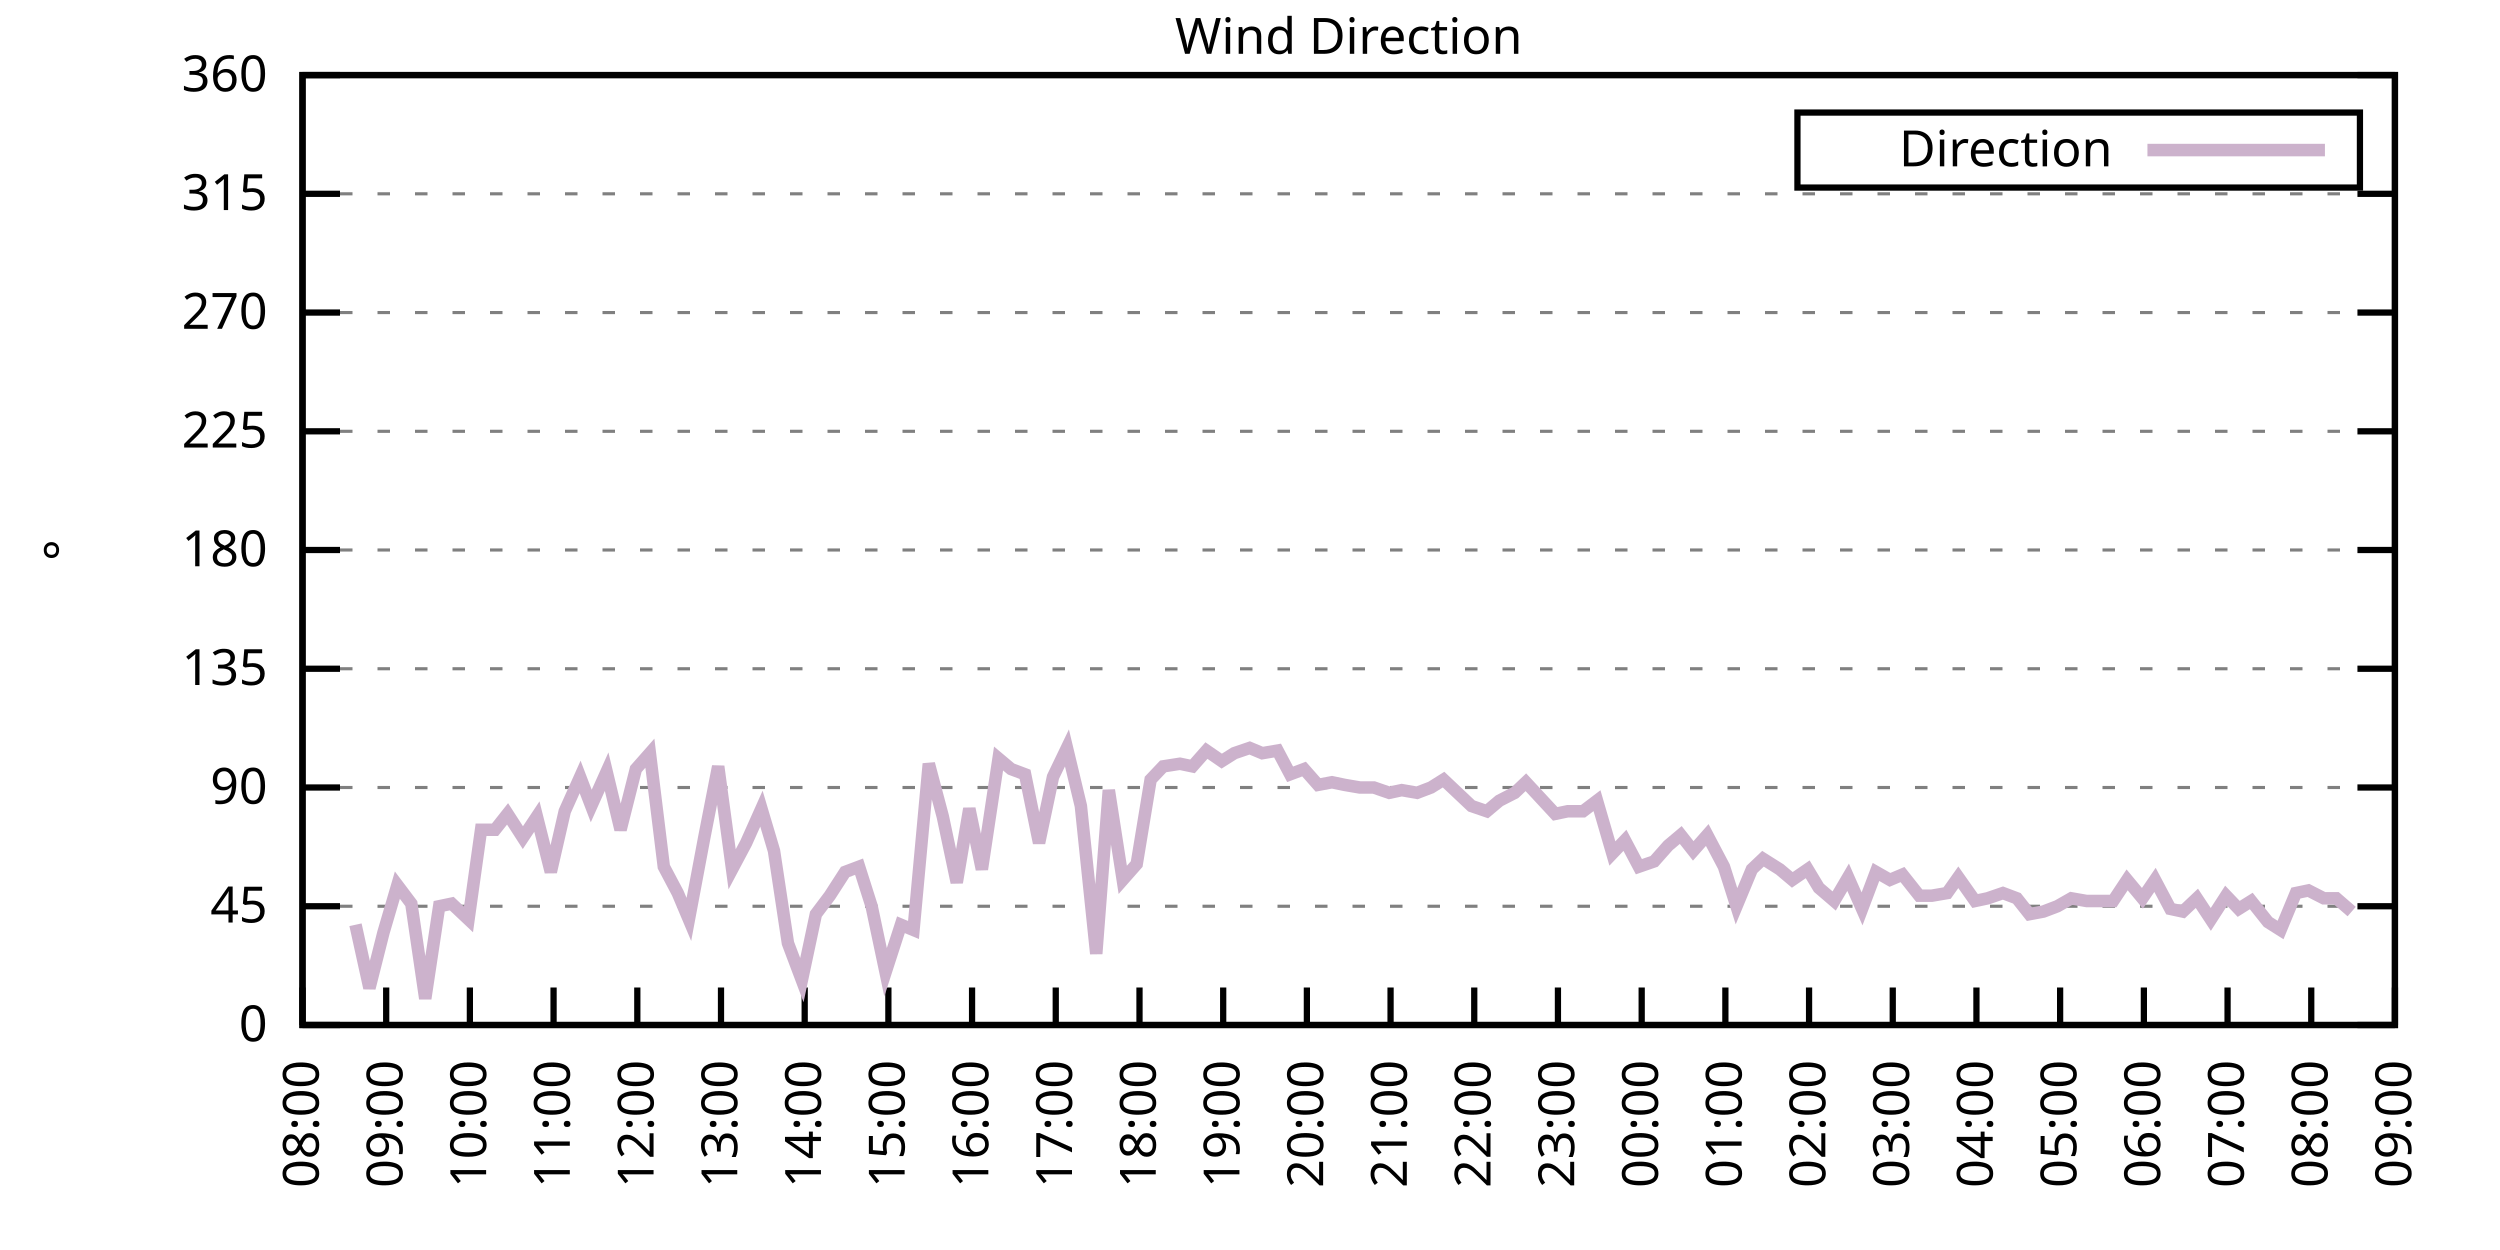
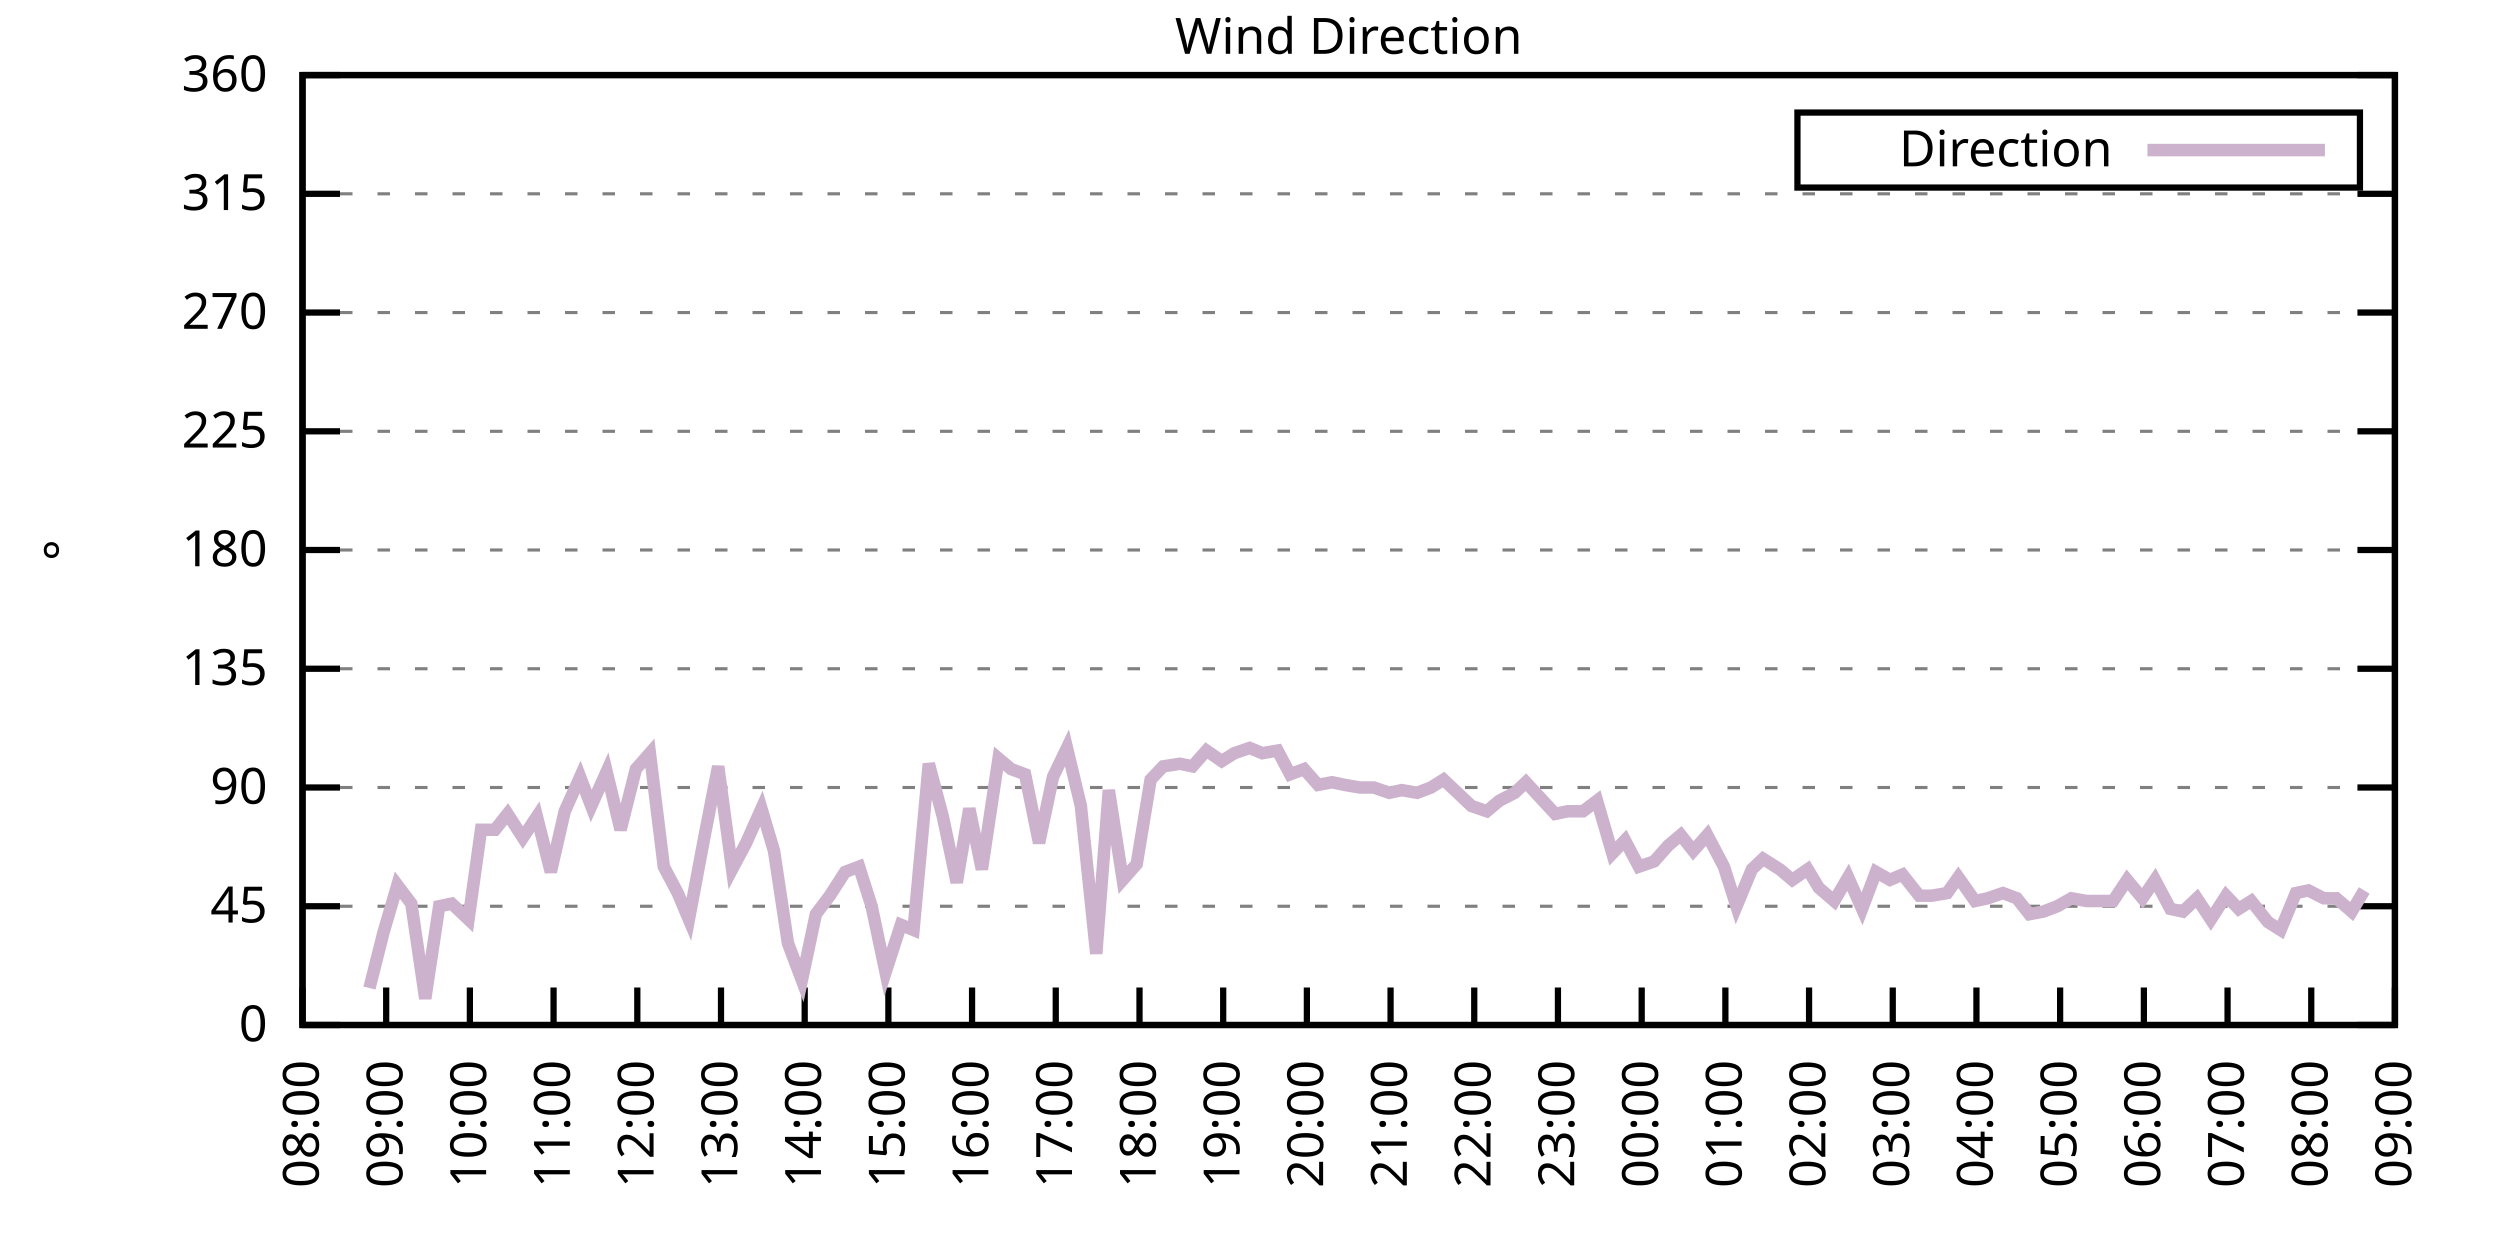
<svg xmlns="http://www.w3.org/2000/svg" xmlns:xlink="http://www.w3.org/1999/xlink" width="400" height="200" viewBox="0 0 400 200">
  <g id="gnuplot_canvas">
    <rect x="0" y="0" width="400" height="200" fill="none" />
    <defs>
      <circle id="gpDot" r="0.5" stroke-width="0.5" stroke="currentColor" />
      <path id="gpPt0" stroke-width="0.333" stroke="currentColor" d="M-1,0 h2 M0,-1 v2" />
      <path id="gpPt1" stroke-width="0.333" stroke="currentColor" d="M-1,-1 L1,1 M1,-1 L-1,1" />
      <path id="gpPt2" stroke-width="0.333" stroke="currentColor" d="M-1,0 L1,0 M0,-1 L0,1 M-1,-1 L1,1 M-1,1 L1,-1" />
      <rect id="gpPt3" stroke-width="0.333" stroke="currentColor" x="-1" y="-1" width="2" height="2" />
      <rect id="gpPt4" stroke-width="0.333" stroke="currentColor" fill="currentColor" x="-1" y="-1" width="2" height="2" />
      <circle id="gpPt5" stroke-width="0.333" stroke="currentColor" cx="0" cy="0" r="1" />
      <use xlink:href="#gpPt5" id="gpPt6" fill="currentColor" stroke="none" />
      <path id="gpPt7" stroke-width="0.333" stroke="currentColor" d="M0,-1.33 L-1.33,0.67 L1.33,0.67 z" />
      <use xlink:href="#gpPt7" id="gpPt8" fill="currentColor" stroke="none" />
      <use xlink:href="#gpPt7" id="gpPt9" stroke="currentColor" transform="rotate(180)" />
      <use xlink:href="#gpPt9" id="gpPt10" fill="currentColor" stroke="none" />
      <use xlink:href="#gpPt3" id="gpPt11" stroke="currentColor" transform="rotate(45)" />
      <use xlink:href="#gpPt11" id="gpPt12" fill="currentColor" stroke="none" />
      <path id="gpPt13" stroke-width="0.333" stroke="currentColor" d="M0,1.330 L1.265,0.411 L0.782,-1.067 L-0.782,-1.076 L-1.265,0.411 z" />
      <use xlink:href="#gpPt13" id="gpPt14" fill="currentColor" stroke="none" />
      <filter id="textbox" filterUnits="objectBoundingBox" x="0" y="0" height="1" width="1">
        <feFlood flood-color="white" flood-opacity="1" result="bgnd" />
        <feComposite in="SourceGraphic" in2="bgnd" operator="atop" />
      </filter>
      <filter id="greybox" filterUnits="objectBoundingBox" x="0" y="0" height="1" width="1">
        <feFlood flood-color="lightgrey" flood-opacity="1" result="grey" />
        <feComposite in="SourceGraphic" in2="grey" operator="atop" />
      </filter>
    </defs>
    <g fill="none" color="white" stroke="currentColor" stroke-width="1.00" stroke-linecap="butt" stroke-linejoin="miter">
</g>
    <g fill="none" color="black" stroke="currentColor" stroke-width="1.00" stroke-linecap="butt" stroke-linejoin="miter">
      <g stroke="none" shape-rendering="crispEdges">
        <polygon fill="rgb(255, 255, 255)" points="48.40,164.00 383.18,164.00 383.18,12.02 48.40,12.02 " />
      </g>
    </g>
    <g fill="none" color="black" stroke="currentColor" stroke-width="1.00" stroke-linecap="butt" stroke-linejoin="miter">
</g>
    <g fill="none" color="black" stroke="black" stroke-width="0.50" stroke-linecap="butt" stroke-linejoin="miter">
</g>
    <g fill="none" color="gray" stroke="currentColor" stroke-width="0.50" stroke-linecap="butt" stroke-linejoin="miter">
      <path stroke="gray" stroke-dasharray="2,4" class="gridline" d="M48.40,164.00 L383.19,164.00  " />
    </g>
    <g fill="none" color="gray" stroke="gray" stroke-width="1.00" stroke-linecap="butt" stroke-linejoin="miter">
</g>
    <g fill="none" color="black" stroke="currentColor" stroke-width="1.00" stroke-linecap="butt" stroke-linejoin="miter">
      <path stroke="black" d="M48.40,164.00 L54.40,164.00 M383.19,164.00 L377.19,164.00  " />
      <g transform="translate(42.80,166.60)" stroke="none" fill="black" font-family="Sans" font-size="8.00" text-anchor="end">
        <text>
          <tspan font-family="Sans"> 0</tspan>
        </text>
      </g>
    </g>
    <g fill="none" color="black" stroke="currentColor" stroke-width="1.00" stroke-linecap="butt" stroke-linejoin="miter">
</g>
    <g fill="none" color="black" stroke="black" stroke-width="0.50" stroke-linecap="butt" stroke-linejoin="miter">
</g>
    <g fill="none" color="gray" stroke="currentColor" stroke-width="0.50" stroke-linecap="butt" stroke-linejoin="miter">
      <path stroke="gray" stroke-dasharray="2,4" class="gridline" d="M48.40,145.00 L383.19,145.00  " />
    </g>
    <g fill="none" color="gray" stroke="gray" stroke-width="1.00" stroke-linecap="butt" stroke-linejoin="miter">
</g>
    <g fill="none" color="black" stroke="currentColor" stroke-width="1.00" stroke-linecap="butt" stroke-linejoin="miter">
      <path stroke="black" d="M48.40,145.00 L54.40,145.00 M383.19,145.00 L377.19,145.00  " />
      <g transform="translate(42.80,147.60)" stroke="none" fill="black" font-family="Sans" font-size="8.00" text-anchor="end">
        <text>
          <tspan font-family="Sans"> 45</tspan>
        </text>
      </g>
    </g>
    <g fill="none" color="black" stroke="currentColor" stroke-width="1.00" stroke-linecap="butt" stroke-linejoin="miter">
</g>
    <g fill="none" color="black" stroke="black" stroke-width="0.50" stroke-linecap="butt" stroke-linejoin="miter">
</g>
    <g fill="none" color="gray" stroke="currentColor" stroke-width="0.50" stroke-linecap="butt" stroke-linejoin="miter">
      <path stroke="gray" stroke-dasharray="2,4" class="gridline" d="M48.40,126.00 L383.19,126.00  " />
    </g>
    <g fill="none" color="gray" stroke="gray" stroke-width="1.00" stroke-linecap="butt" stroke-linejoin="miter">
</g>
    <g fill="none" color="black" stroke="currentColor" stroke-width="1.00" stroke-linecap="butt" stroke-linejoin="miter">
      <path stroke="black" d="M48.40,126.00 L54.40,126.00 M383.19,126.00 L377.19,126.00  " />
      <g transform="translate(42.80,128.60)" stroke="none" fill="black" font-family="Sans" font-size="8.00" text-anchor="end">
        <text>
          <tspan font-family="Sans"> 90</tspan>
        </text>
      </g>
    </g>
    <g fill="none" color="black" stroke="currentColor" stroke-width="1.00" stroke-linecap="butt" stroke-linejoin="miter">
</g>
    <g fill="none" color="black" stroke="black" stroke-width="0.50" stroke-linecap="butt" stroke-linejoin="miter">
</g>
    <g fill="none" color="gray" stroke="currentColor" stroke-width="0.50" stroke-linecap="butt" stroke-linejoin="miter">
      <path stroke="gray" stroke-dasharray="2,4" class="gridline" d="M48.40,107.00 L383.19,107.00  " />
    </g>
    <g fill="none" color="gray" stroke="gray" stroke-width="1.00" stroke-linecap="butt" stroke-linejoin="miter">
</g>
    <g fill="none" color="black" stroke="currentColor" stroke-width="1.00" stroke-linecap="butt" stroke-linejoin="miter">
      <path stroke="black" d="M48.40,107.00 L54.40,107.00 M383.19,107.00 L377.19,107.00  " />
      <g transform="translate(42.80,109.60)" stroke="none" fill="black" font-family="Sans" font-size="8.00" text-anchor="end">
        <text>
          <tspan font-family="Sans"> 135</tspan>
        </text>
      </g>
    </g>
    <g fill="none" color="black" stroke="currentColor" stroke-width="1.00" stroke-linecap="butt" stroke-linejoin="miter">
</g>
    <g fill="none" color="black" stroke="black" stroke-width="0.50" stroke-linecap="butt" stroke-linejoin="miter">
</g>
    <g fill="none" color="gray" stroke="currentColor" stroke-width="0.50" stroke-linecap="butt" stroke-linejoin="miter">
      <path stroke="gray" stroke-dasharray="2,4" class="gridline" d="M48.40,88.00 L383.19,88.00  " />
    </g>
    <g fill="none" color="gray" stroke="gray" stroke-width="1.00" stroke-linecap="butt" stroke-linejoin="miter">
</g>
    <g fill="none" color="black" stroke="currentColor" stroke-width="1.00" stroke-linecap="butt" stroke-linejoin="miter">
      <path stroke="black" d="M48.40,88.00 L54.40,88.00 M383.19,88.00 L377.19,88.00  " />
      <g transform="translate(42.80,90.60)" stroke="none" fill="black" font-family="Sans" font-size="8.00" text-anchor="end">
        <text>
          <tspan font-family="Sans"> 180</tspan>
        </text>
      </g>
    </g>
    <g fill="none" color="black" stroke="currentColor" stroke-width="1.00" stroke-linecap="butt" stroke-linejoin="miter">
</g>
    <g fill="none" color="black" stroke="black" stroke-width="0.50" stroke-linecap="butt" stroke-linejoin="miter">
</g>
    <g fill="none" color="gray" stroke="currentColor" stroke-width="0.50" stroke-linecap="butt" stroke-linejoin="miter">
      <path stroke="gray" stroke-dasharray="2,4" class="gridline" d="M48.40,69.01 L383.19,69.01  " />
    </g>
    <g fill="none" color="gray" stroke="gray" stroke-width="1.00" stroke-linecap="butt" stroke-linejoin="miter">
</g>
    <g fill="none" color="black" stroke="currentColor" stroke-width="1.00" stroke-linecap="butt" stroke-linejoin="miter">
      <path stroke="black" d="M48.40,69.01 L54.40,69.01 M383.19,69.01 L377.19,69.01  " />
      <g transform="translate(42.80,71.61)" stroke="none" fill="black" font-family="Sans" font-size="8.00" text-anchor="end">
        <text>
          <tspan font-family="Sans"> 225</tspan>
        </text>
      </g>
    </g>
    <g fill="none" color="black" stroke="currentColor" stroke-width="1.00" stroke-linecap="butt" stroke-linejoin="miter">
</g>
    <g fill="none" color="black" stroke="black" stroke-width="0.50" stroke-linecap="butt" stroke-linejoin="miter">
</g>
    <g fill="none" color="gray" stroke="currentColor" stroke-width="0.50" stroke-linecap="butt" stroke-linejoin="miter">
      <path stroke="gray" stroke-dasharray="2,4" class="gridline" d="M48.40,50.01 L383.19,50.01  " />
    </g>
    <g fill="none" color="gray" stroke="gray" stroke-width="1.00" stroke-linecap="butt" stroke-linejoin="miter">
</g>
    <g fill="none" color="black" stroke="currentColor" stroke-width="1.00" stroke-linecap="butt" stroke-linejoin="miter">
      <path stroke="black" d="M48.40,50.01 L54.40,50.01 M383.19,50.01 L377.19,50.01  " />
      <g transform="translate(42.80,52.61)" stroke="none" fill="black" font-family="Sans" font-size="8.00" text-anchor="end">
        <text>
          <tspan font-family="Sans"> 270</tspan>
        </text>
      </g>
    </g>
    <g fill="none" color="black" stroke="currentColor" stroke-width="1.00" stroke-linecap="butt" stroke-linejoin="miter">
</g>
    <g fill="none" color="black" stroke="black" stroke-width="0.50" stroke-linecap="butt" stroke-linejoin="miter">
</g>
    <g fill="none" color="gray" stroke="currentColor" stroke-width="0.50" stroke-linecap="butt" stroke-linejoin="miter">
      <path stroke="gray" stroke-dasharray="2,4" class="gridline" d="M48.40,31.01 L383.19,31.01  " />
    </g>
    <g fill="none" color="gray" stroke="gray" stroke-width="1.00" stroke-linecap="butt" stroke-linejoin="miter">
</g>
    <g fill="none" color="black" stroke="currentColor" stroke-width="1.00" stroke-linecap="butt" stroke-linejoin="miter">
      <path stroke="black" d="M48.40,31.01 L54.40,31.01 M383.19,31.01 L377.19,31.01  " />
      <g transform="translate(42.80,33.61)" stroke="none" fill="black" font-family="Sans" font-size="8.00" text-anchor="end">
        <text>
          <tspan font-family="Sans"> 315</tspan>
        </text>
      </g>
    </g>
    <g fill="none" color="black" stroke="currentColor" stroke-width="1.00" stroke-linecap="butt" stroke-linejoin="miter">
</g>
    <g fill="none" color="black" stroke="black" stroke-width="0.50" stroke-linecap="butt" stroke-linejoin="miter">
</g>
    <g fill="none" color="gray" stroke="currentColor" stroke-width="0.50" stroke-linecap="butt" stroke-linejoin="miter">
      <path stroke="gray" stroke-dasharray="2,4" class="gridline" d="M48.40,12.01 L383.19,12.01  " />
    </g>
    <g fill="none" color="gray" stroke="gray" stroke-width="1.00" stroke-linecap="butt" stroke-linejoin="miter">
</g>
    <g fill="none" color="black" stroke="currentColor" stroke-width="1.00" stroke-linecap="butt" stroke-linejoin="miter">
      <path stroke="black" d="M48.40,12.01 L54.40,12.01 M383.19,12.01 L377.19,12.01  " />
      <g transform="translate(42.80,14.61)" stroke="none" fill="black" font-family="Sans" font-size="8.00" text-anchor="end">
        <text>
          <tspan font-family="Sans"> 360</tspan>
        </text>
      </g>
    </g>
    <g fill="none" color="black" stroke="currentColor" stroke-width="1.00" stroke-linecap="butt" stroke-linejoin="miter">
      <path stroke="black" d="M48.40,164.00 L48.40,158.00  " />
      <g transform="translate(51.00,169.60) rotate(270.00)" stroke="none" fill="black" font-family="Sans" font-size="8.00" text-anchor="end">
        <text>
          <tspan font-family="Sans">08:00</tspan>
        </text>
      </g>
    </g>
    <g fill="none" color="black" stroke="currentColor" stroke-width="1.00" stroke-linecap="butt" stroke-linejoin="miter">
      <path stroke="black" d="M61.79,164.00 L61.79,158.00  " />
      <g transform="translate(64.39,169.60) rotate(270.00)" stroke="none" fill="black" font-family="Sans" font-size="8.00" text-anchor="end">
        <text>
          <tspan font-family="Sans">09:00</tspan>
        </text>
      </g>
    </g>
    <g fill="none" color="black" stroke="currentColor" stroke-width="1.00" stroke-linecap="butt" stroke-linejoin="miter">
      <path stroke="black" d="M75.18,164.00 L75.18,158.00  " />
      <g transform="translate(77.78,169.60) rotate(270.00)" stroke="none" fill="black" font-family="Sans" font-size="8.00" text-anchor="end">
        <text>
          <tspan font-family="Sans">10:00</tspan>
        </text>
      </g>
    </g>
    <g fill="none" color="black" stroke="currentColor" stroke-width="1.00" stroke-linecap="butt" stroke-linejoin="miter">
      <path stroke="black" d="M88.57,164.00 L88.57,158.00  " />
      <g transform="translate(91.17,169.60) rotate(270.00)" stroke="none" fill="black" font-family="Sans" font-size="8.00" text-anchor="end">
        <text>
          <tspan font-family="Sans">11:00</tspan>
        </text>
      </g>
    </g>
    <g fill="none" color="black" stroke="currentColor" stroke-width="1.00" stroke-linecap="butt" stroke-linejoin="miter">
      <path stroke="black" d="M101.97,164.00 L101.97,158.00  " />
      <g transform="translate(104.57,169.60) rotate(270.00)" stroke="none" fill="black" font-family="Sans" font-size="8.00" text-anchor="end">
        <text>
          <tspan font-family="Sans">12:00</tspan>
        </text>
      </g>
    </g>
    <g fill="none" color="black" stroke="currentColor" stroke-width="1.00" stroke-linecap="butt" stroke-linejoin="miter">
      <path stroke="black" d="M115.36,164.00 L115.36,158.00  " />
      <g transform="translate(117.96,169.60) rotate(270.00)" stroke="none" fill="black" font-family="Sans" font-size="8.00" text-anchor="end">
        <text>
          <tspan font-family="Sans">13:00</tspan>
        </text>
      </g>
    </g>
    <g fill="none" color="black" stroke="currentColor" stroke-width="1.00" stroke-linecap="butt" stroke-linejoin="miter">
      <path stroke="black" d="M128.75,164.00 L128.75,158.00  " />
      <g transform="translate(131.35,169.60) rotate(270.00)" stroke="none" fill="black" font-family="Sans" font-size="8.00" text-anchor="end">
        <text>
          <tspan font-family="Sans">14:00</tspan>
        </text>
      </g>
    </g>
    <g fill="none" color="black" stroke="currentColor" stroke-width="1.00" stroke-linecap="butt" stroke-linejoin="miter">
      <path stroke="black" d="M142.14,164.00 L142.14,158.00  " />
      <g transform="translate(144.74,169.60) rotate(270.00)" stroke="none" fill="black" font-family="Sans" font-size="8.00" text-anchor="end">
        <text>
          <tspan font-family="Sans">15:00</tspan>
        </text>
      </g>
    </g>
    <g fill="none" color="black" stroke="currentColor" stroke-width="1.00" stroke-linecap="butt" stroke-linejoin="miter">
      <path stroke="black" d="M155.53,164.00 L155.53,158.00  " />
      <g transform="translate(158.13,169.60) rotate(270.00)" stroke="none" fill="black" font-family="Sans" font-size="8.00" text-anchor="end">
        <text>
          <tspan font-family="Sans">16:00</tspan>
        </text>
      </g>
    </g>
    <g fill="none" color="black" stroke="currentColor" stroke-width="1.00" stroke-linecap="butt" stroke-linejoin="miter">
      <path stroke="black" d="M168.92,164.00 L168.92,158.00  " />
      <g transform="translate(171.52,169.60) rotate(270.00)" stroke="none" fill="black" font-family="Sans" font-size="8.00" text-anchor="end">
        <text>
          <tspan font-family="Sans">17:00</tspan>
        </text>
      </g>
    </g>
    <g fill="none" color="black" stroke="currentColor" stroke-width="1.00" stroke-linecap="butt" stroke-linejoin="miter">
      <path stroke="black" d="M182.32,164.00 L182.32,158.00  " />
      <g transform="translate(184.92,169.60) rotate(270.00)" stroke="none" fill="black" font-family="Sans" font-size="8.00" text-anchor="end">
        <text>
          <tspan font-family="Sans">18:00</tspan>
        </text>
      </g>
    </g>
    <g fill="none" color="black" stroke="currentColor" stroke-width="1.00" stroke-linecap="butt" stroke-linejoin="miter">
      <path stroke="black" d="M195.71,164.00 L195.71,158.00  " />
      <g transform="translate(198.31,169.60) rotate(270.00)" stroke="none" fill="black" font-family="Sans" font-size="8.00" text-anchor="end">
        <text>
          <tspan font-family="Sans">19:00</tspan>
        </text>
      </g>
    </g>
    <g fill="none" color="black" stroke="currentColor" stroke-width="1.00" stroke-linecap="butt" stroke-linejoin="miter">
      <path stroke="black" d="M209.10,164.00 L209.10,158.00  " />
      <g transform="translate(211.70,169.60) rotate(270.00)" stroke="none" fill="black" font-family="Sans" font-size="8.00" text-anchor="end">
        <text>
          <tspan font-family="Sans">20:00</tspan>
        </text>
      </g>
    </g>
    <g fill="none" color="black" stroke="currentColor" stroke-width="1.00" stroke-linecap="butt" stroke-linejoin="miter">
      <path stroke="black" d="M222.49,164.00 L222.49,158.00  " />
      <g transform="translate(225.09,169.60) rotate(270.00)" stroke="none" fill="black" font-family="Sans" font-size="8.00" text-anchor="end">
        <text>
          <tspan font-family="Sans">21:00</tspan>
        </text>
      </g>
    </g>
    <g fill="none" color="black" stroke="currentColor" stroke-width="1.00" stroke-linecap="butt" stroke-linejoin="miter">
      <path stroke="black" d="M235.88,164.00 L235.88,158.00  " />
      <g transform="translate(238.48,169.60) rotate(270.00)" stroke="none" fill="black" font-family="Sans" font-size="8.00" text-anchor="end">
        <text>
          <tspan font-family="Sans">22:00</tspan>
        </text>
      </g>
    </g>
    <g fill="none" color="black" stroke="currentColor" stroke-width="1.00" stroke-linecap="butt" stroke-linejoin="miter">
      <path stroke="black" d="M249.27,164.00 L249.27,158.00  " />
      <g transform="translate(251.87,169.60) rotate(270.00)" stroke="none" fill="black" font-family="Sans" font-size="8.00" text-anchor="end">
        <text>
          <tspan font-family="Sans">23:00</tspan>
        </text>
      </g>
    </g>
    <g fill="none" color="black" stroke="currentColor" stroke-width="1.00" stroke-linecap="butt" stroke-linejoin="miter">
      <path stroke="black" d="M262.67,164.00 L262.67,158.00  " />
      <g transform="translate(265.27,169.60) rotate(270.00)" stroke="none" fill="black" font-family="Sans" font-size="8.00" text-anchor="end">
        <text>
          <tspan font-family="Sans">00:00</tspan>
        </text>
      </g>
    </g>
    <g fill="none" color="black" stroke="currentColor" stroke-width="1.00" stroke-linecap="butt" stroke-linejoin="miter">
      <path stroke="black" d="M276.06,164.00 L276.06,158.00  " />
      <g transform="translate(278.66,169.60) rotate(270.00)" stroke="none" fill="black" font-family="Sans" font-size="8.00" text-anchor="end">
        <text>
          <tspan font-family="Sans">01:00</tspan>
        </text>
      </g>
    </g>
    <g fill="none" color="black" stroke="currentColor" stroke-width="1.00" stroke-linecap="butt" stroke-linejoin="miter">
      <path stroke="black" d="M289.45,164.00 L289.45,158.00  " />
      <g transform="translate(292.05,169.60) rotate(270.00)" stroke="none" fill="black" font-family="Sans" font-size="8.00" text-anchor="end">
        <text>
          <tspan font-family="Sans">02:00</tspan>
        </text>
      </g>
    </g>
    <g fill="none" color="black" stroke="currentColor" stroke-width="1.00" stroke-linecap="butt" stroke-linejoin="miter">
      <path stroke="black" d="M302.84,164.00 L302.84,158.00  " />
      <g transform="translate(305.44,169.60) rotate(270.00)" stroke="none" fill="black" font-family="Sans" font-size="8.00" text-anchor="end">
        <text>
          <tspan font-family="Sans">03:00</tspan>
        </text>
      </g>
    </g>
    <g fill="none" color="black" stroke="currentColor" stroke-width="1.00" stroke-linecap="butt" stroke-linejoin="miter">
      <path stroke="black" d="M316.23,164.00 L316.23,158.00  " />
      <g transform="translate(318.83,169.60) rotate(270.00)" stroke="none" fill="black" font-family="Sans" font-size="8.00" text-anchor="end">
        <text>
          <tspan font-family="Sans">04:00</tspan>
        </text>
      </g>
    </g>
    <g fill="none" color="black" stroke="currentColor" stroke-width="1.00" stroke-linecap="butt" stroke-linejoin="miter">
      <path stroke="black" d="M329.62,164.00 L329.62,158.00  " />
      <g transform="translate(332.22,169.60) rotate(270.00)" stroke="none" fill="black" font-family="Sans" font-size="8.00" text-anchor="end">
        <text>
          <tspan font-family="Sans">05:00</tspan>
        </text>
      </g>
    </g>
    <g fill="none" color="black" stroke="currentColor" stroke-width="1.00" stroke-linecap="butt" stroke-linejoin="miter">
      <path stroke="black" d="M343.02,164.00 L343.02,158.00  " />
      <g transform="translate(345.62,169.60) rotate(270.00)" stroke="none" fill="black" font-family="Sans" font-size="8.00" text-anchor="end">
        <text>
          <tspan font-family="Sans">06:00</tspan>
        </text>
      </g>
    </g>
    <g fill="none" color="black" stroke="currentColor" stroke-width="1.00" stroke-linecap="butt" stroke-linejoin="miter">
      <path stroke="black" d="M356.41,164.00 L356.41,158.00  " />
      <g transform="translate(359.01,169.60) rotate(270.00)" stroke="none" fill="black" font-family="Sans" font-size="8.00" text-anchor="end">
        <text>
          <tspan font-family="Sans">07:00</tspan>
        </text>
      </g>
    </g>
    <g fill="none" color="black" stroke="currentColor" stroke-width="1.00" stroke-linecap="butt" stroke-linejoin="miter">
      <path stroke="black" d="M369.80,164.00 L369.80,158.00  " />
      <g transform="translate(372.40,169.60) rotate(270.00)" stroke="none" fill="black" font-family="Sans" font-size="8.00" text-anchor="end">
        <text>
          <tspan font-family="Sans">08:00</tspan>
        </text>
      </g>
    </g>
    <g fill="none" color="black" stroke="currentColor" stroke-width="1.00" stroke-linecap="butt" stroke-linejoin="miter">
      <path stroke="black" d="M383.19,164.00 L383.19,158.00  " />
      <g transform="translate(385.79,169.60) rotate(270.00)" stroke="none" fill="black" font-family="Sans" font-size="8.00" text-anchor="end">
        <text>
          <tspan font-family="Sans">09:00</tspan>
        </text>
      </g>
    </g>
    <g fill="none" color="black" stroke="currentColor" stroke-width="1.00" stroke-linecap="butt" stroke-linejoin="miter">
</g>
    <g fill="none" color="black" stroke="currentColor" stroke-width="1.00" stroke-linecap="butt" stroke-linejoin="miter">
      <path stroke="black" d="M48.40,12.01 L48.40,164.00 L383.19,164.00 L383.19,12.01 L48.40,12.01 Z  " />
    </g>
    <g fill="none" color="black" stroke="currentColor" stroke-width="1.00" stroke-linecap="butt" stroke-linejoin="miter">
</g>
    <g fill="none" color="black" stroke="currentColor" stroke-width="1.00" stroke-linecap="butt" stroke-linejoin="miter">
      <path stroke="black" d="M287.59,30.01 L287.59,18.01 L377.59,18.01 L377.59,30.01 L287.59,30.01 Z  " />
    </g>
    <g id="Wind_direction_plot_1">
      <g fill="none" color="white" stroke="black" stroke-width="2.00" stroke-linecap="butt" stroke-linejoin="miter">
</g>
      <g fill="none" color="black" stroke="currentColor" stroke-width="2.00" stroke-linecap="butt" stroke-linejoin="miter">
        <g transform="translate(337.99,26.61)" stroke="none" fill="black" font-family="Sans" font-size="8.00" text-anchor="end">
          <text>
            <tspan font-family="Sans">Direction</tspan>
          </text>
        </g>
      </g>
      <g fill="none" color="black" stroke="currentColor" stroke-width="2.00" stroke-linecap="butt" stroke-linejoin="miter">
-         <path stroke="rgb(204, 178, 204)" d="M343.59,24.01 L371.99,24.01 M56.88,147.96 L59.11,158.09 L61.35,149.22 L63.58,141.62 L65.81,144.58 L68.04,159.78   L70.27,145.00 L72.28,144.58 L74.96,147.11 L76.97,132.76 L79.20,132.76 L81.21,130.22 L83.66,134.02 L85.90,130.65   L88.13,139.51 L90.36,129.80 L92.82,124.31 L94.60,128.96 L97.06,123.47 L99.29,132.76 L101.74,123.05 L103.98,120.51   L106.21,138.67 L108.44,142.89 L110.22,147.11 L112.68,134.02 L114.91,122.62 L117.14,139.09 L119.38,134.87 L121.83,129.38   L123.84,136.14 L126.07,150.91 L128.30,156.82 L130.54,146.27 L132.77,143.31 L135.22,139.51 L137.45,138.67 L139.46,145.00   L141.69,155.56 L144.15,147.96 L146.16,148.80 L148.61,122.20 L150.85,130.65 L153.08,141.20 L155.09,129.38 L157.10,139.09   L159.77,121.36 L161.78,123.05 L164.01,123.89 L166.25,134.87 L168.48,124.31 L170.71,119.67 L172.94,128.96 L175.40,152.60   L177.41,126.42 L179.64,140.78 L181.87,138.25 L184.10,124.74 L186.11,122.62 L188.79,122.20 L190.80,122.62 L193.03,120.09   L195.48,121.78 L197.49,120.51 L199.95,119.67 L201.96,120.51 L204.41,120.09 L206.42,123.89 L208.65,123.05 L210.88,125.58   L213.12,125.16 L215.13,125.58 L217.58,126.00 L219.81,126.00 L222.27,126.85 L224.28,126.42 L226.73,126.85 L228.96,126.00   L230.97,124.74 L235.44,128.96 L237.89,129.80 L239.90,128.11 L242.36,126.85 L244.14,125.16 L248.83,130.22 L250.84,129.80   L253.29,129.80 L255.52,128.11 L257.98,136.56 L259.99,134.45 L262.22,138.67 L264.67,137.82 L266.91,135.29 L268.92,133.60   L270.92,136.14 L273.16,133.60 L275.83,138.67 L277.84,145.00 L280.30,139.09 L282.08,137.40 L284.76,139.09 L286.77,140.78   L289.23,139.09 L291.01,142.05 L293.47,144.16 L295.70,140.36 L297.93,145.42 L300.16,139.51 L302.39,140.78 L304.40,139.93   L307.08,143.31 L309.09,143.31 L311.54,142.89 L313.33,140.36 L316.01,144.16 L318.02,143.73 L320.47,142.89 L322.70,143.73   L324.71,146.27 L326.95,145.85 L329.18,145.00 L331.41,143.73 L333.86,144.16 L335.87,144.16 L338.10,144.16 L340.34,140.78   L342.79,143.73 L344.80,140.78 L347.26,145.42 L349.26,145.85 L351.50,143.73 L353.73,147.11 L356.18,143.31 L358.19,145.42   L360.20,144.16 L362.88,147.53 L364.89,148.80 L367.34,142.89 L369.35,142.47 L371.81,143.73 L373.82,143.73 L376.27,145.85    " />
+         <path stroke="rgb(204, 178, 204)" d="M343.59,24.01 L371.99,24.01 M59.11,158.09 L61.35,149.22 L63.58,141.62 L65.81,144.58 L68.04,159.78 L70.27,145.00   L72.28,144.58 L74.96,147.11 L76.97,132.76 L79.20,132.76 L81.21,130.22 L83.66,134.02 L85.90,130.65 L88.13,139.51   L90.36,129.80 L92.82,124.31 L94.60,128.96 L97.06,123.47 L99.29,132.76 L101.74,123.05 L103.98,120.51 L106.21,138.67   L108.44,142.89 L110.22,147.11 L112.68,134.02 L114.91,122.62 L117.14,139.09 L119.38,134.87 L121.83,129.38 L123.84,136.14   L126.07,150.91 L128.30,156.82 L130.54,146.27 L132.77,143.31 L135.22,139.51 L137.45,138.67 L139.46,145.00 L141.69,155.56   L144.15,147.96 L146.16,148.80 L148.61,122.20 L150.85,130.65 L153.08,141.20 L155.09,129.38 L157.10,139.09 L159.77,121.36   L161.78,123.05 L164.01,123.89 L166.25,134.87 L168.48,124.31 L170.71,119.67 L172.94,128.96 L175.40,152.60 L177.41,126.42   L179.64,140.78 L181.87,138.25 L184.10,124.74 L186.11,122.62 L188.79,122.20 L190.80,122.62 L193.03,120.09 L195.48,121.78   L197.49,120.51 L199.95,119.67 L201.96,120.51 L204.41,120.09 L206.42,123.89 L208.65,123.05 L210.88,125.58 L213.12,125.16   L215.13,125.58 L217.58,126.00 L219.81,126.00 L222.27,126.85 L224.28,126.42 L226.73,126.85 L228.96,126.00 L230.97,124.74   L235.44,128.96 L237.89,129.80 L239.90,128.11 L242.36,126.85 L244.14,125.16 L248.83,130.22 L250.84,129.80 L253.29,129.80   L255.52,128.11 L257.98,136.56 L259.99,134.45 L262.22,138.67 L264.67,137.82 L266.91,135.29 L268.92,133.60 L270.92,136.14   L273.16,133.60 L275.83,138.67 L277.84,145.00 L280.30,139.09 L282.08,137.40 L284.76,139.09 L286.77,140.78 L289.23,139.09   L291.01,142.05 L293.47,144.16 L295.70,140.36 L297.93,145.42 L300.16,139.51 L302.39,140.78 L304.40,139.93 L307.08,143.31   L309.09,143.31 L311.54,142.89 L313.33,140.36 L316.01,144.16 L318.02,143.73 L320.47,142.89 L322.70,143.73 L324.71,146.27   L326.95,145.85 L329.18,145.00 L331.41,143.73 L333.86,144.16 L335.87,144.16 L338.10,144.16 L340.34,140.78 L342.79,143.73   L344.80,140.78 L347.26,145.42 L349.26,145.85 L351.50,143.73 L353.73,147.11 L356.18,143.31 L358.19,145.42 L360.20,144.16   L362.88,147.53 L364.89,148.80 L367.34,142.89 L369.35,142.47 L371.81,143.73 L373.82,143.73 L376.27,145.85 L378.28,142.47    " />
      </g>
    </g>
    <g fill="none" color="black" stroke="currentColor" stroke-width="2.00" stroke-linecap="butt" stroke-linejoin="miter">
</g>
    <g fill="none" color="black" stroke="black" stroke-width="1.00" stroke-linecap="butt" stroke-linejoin="miter">
</g>
    <g fill="none" color="black" stroke="currentColor" stroke-width="1.00" stroke-linecap="butt" stroke-linejoin="miter">
      <path stroke="black" d="M48.40,12.01 L48.40,164.00 L383.19,164.00 L383.19,12.01 L48.40,12.01 Z  " />
      <g transform="translate(12.80,88.01) rotate(270.00)" stroke="none" fill="black" font-family="Sans" font-size="8.00" text-anchor="middle">
        <text>
          <tspan font-family="Sans">°</tspan>
        </text>
      </g>
    </g>
    <g fill="none" color="black" stroke="currentColor" stroke-width="1.00" stroke-linecap="butt" stroke-linejoin="miter">
</g>
    <g fill="none" color="black" stroke="currentColor" stroke-width="1.00" stroke-linecap="butt" stroke-linejoin="miter">
      <g transform="translate(215.79,8.61)" stroke="none" fill="black" font-family="Sans" font-size="8.00" text-anchor="middle">
        <text>
          <tspan font-family="Sans">Wind Direction</tspan>
        </text>
      </g>
    </g>
    <g fill="none" color="black" stroke="currentColor" stroke-width="1.00" stroke-linecap="butt" stroke-linejoin="miter">
</g>
  </g>
</svg>
